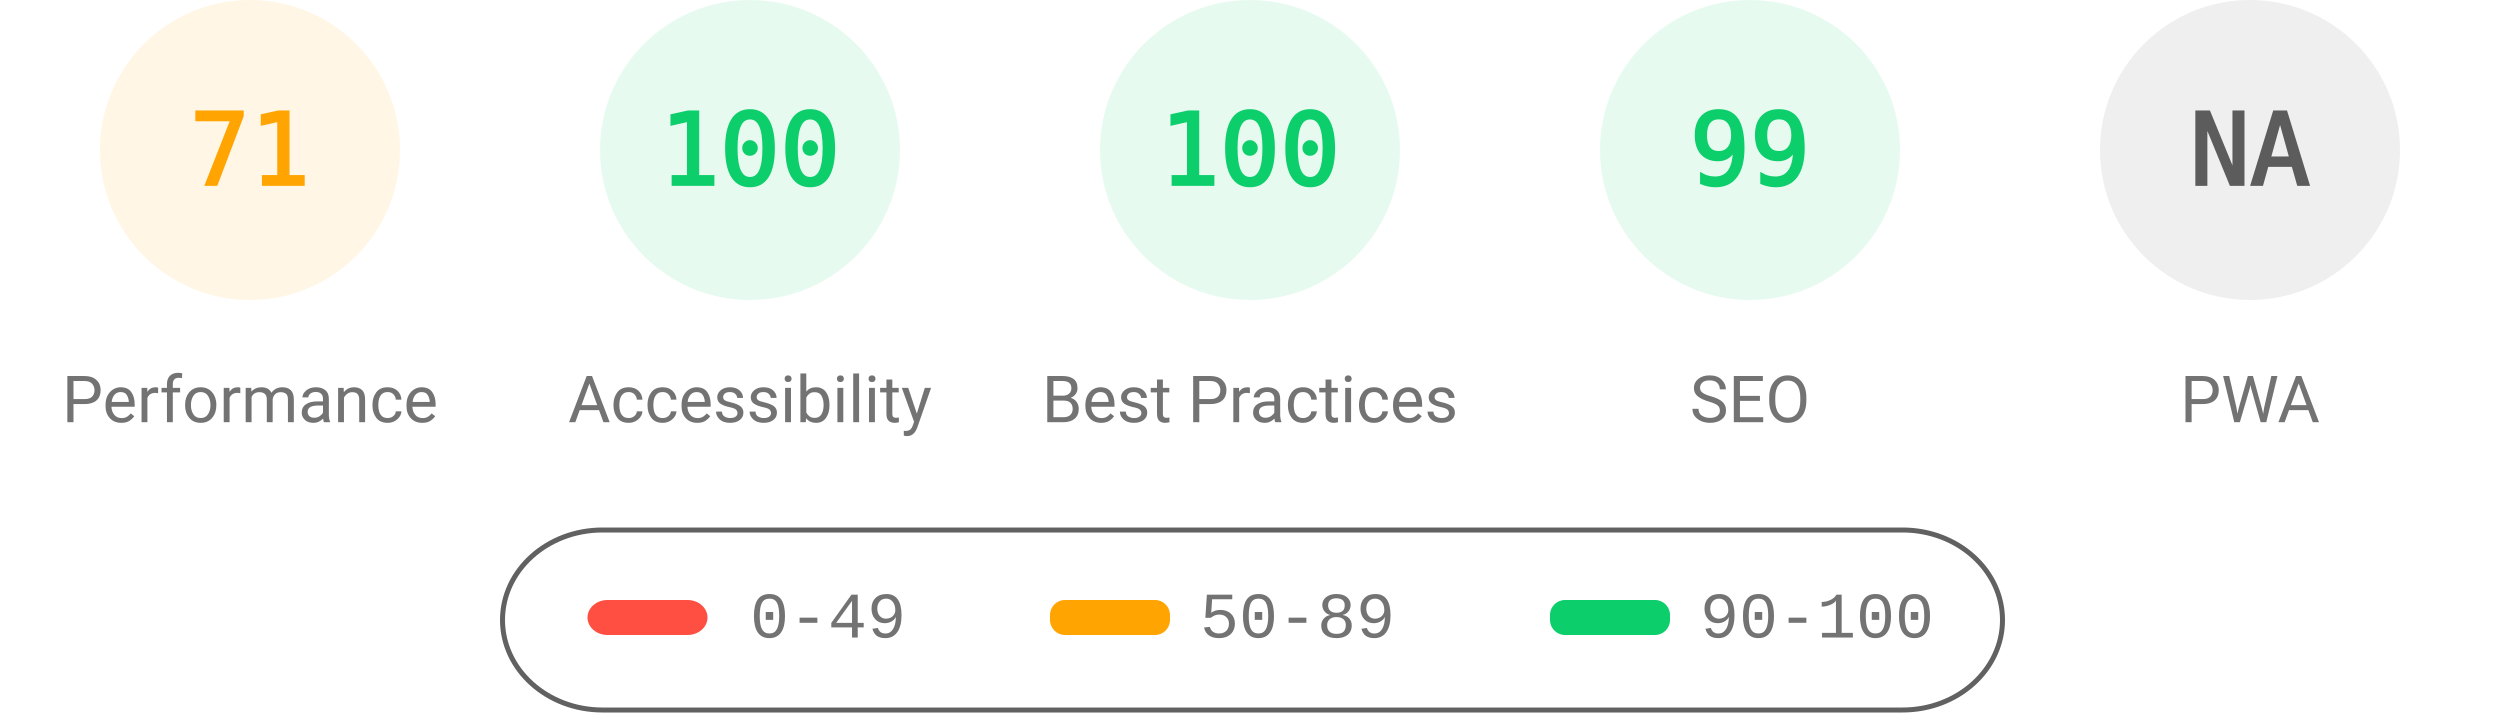
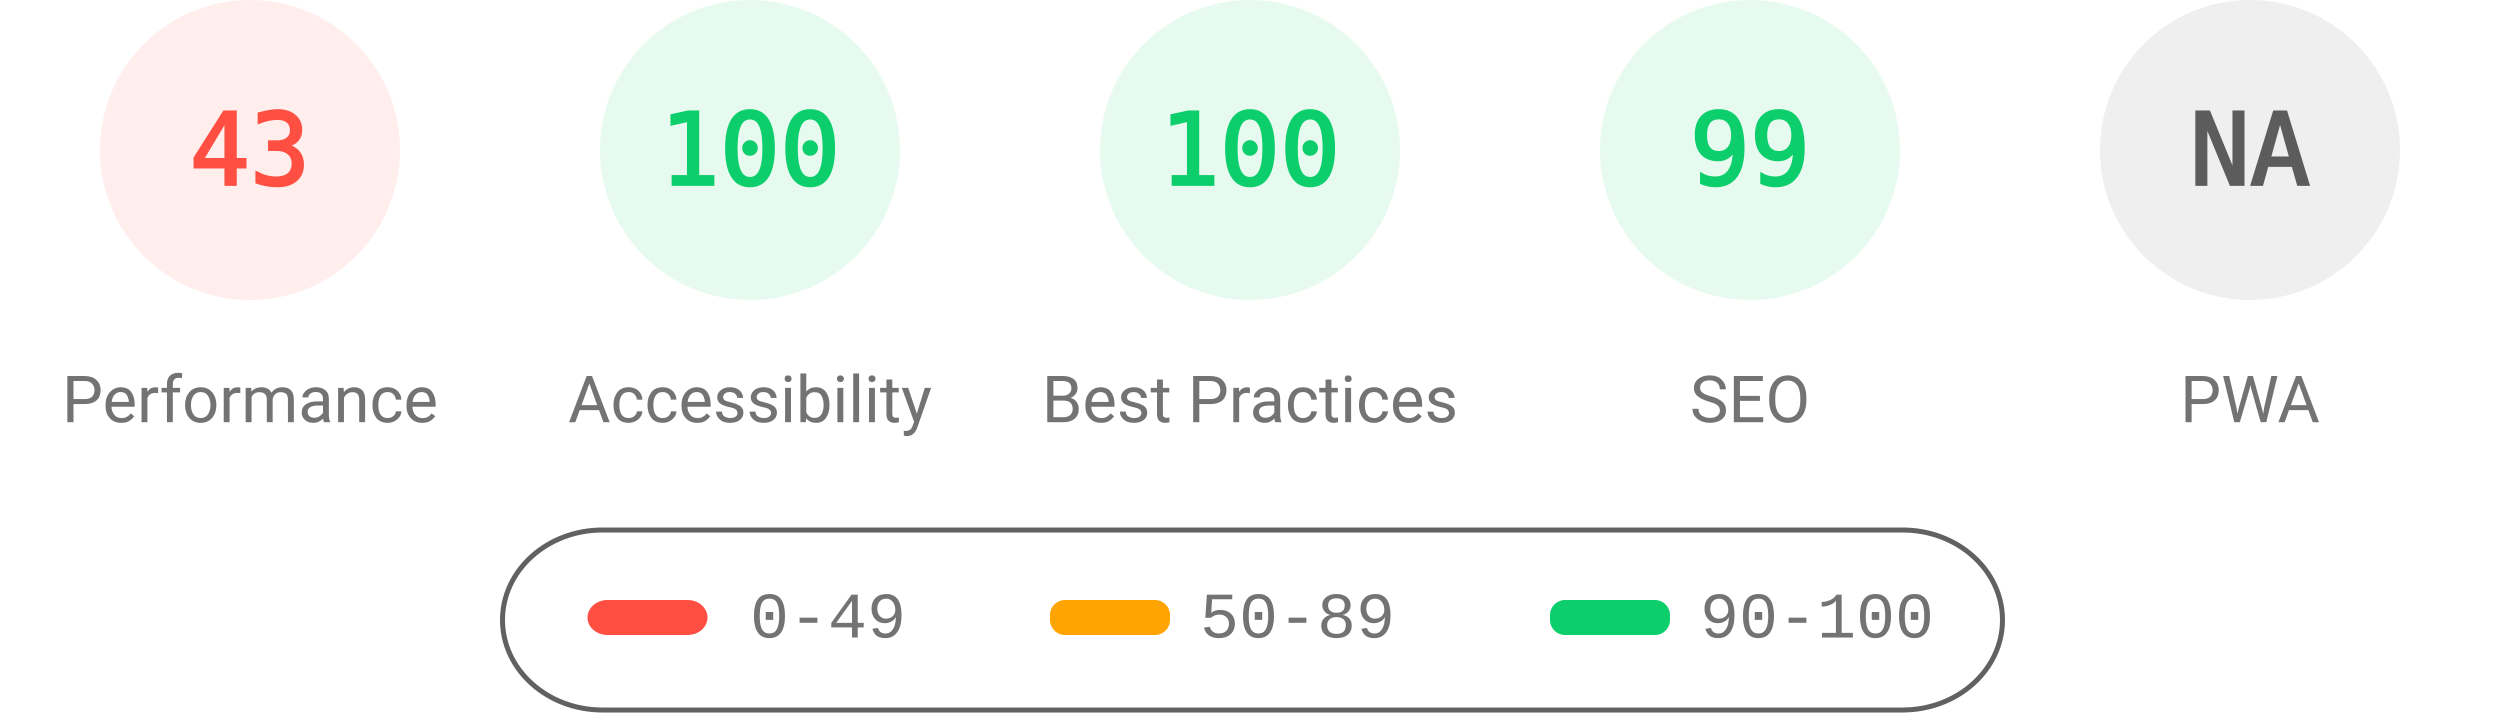
<svg xmlns="http://www.w3.org/2000/svg" fill="none" width="1000" height="285">
  <style>.gauge-base{opacity:.1}.gauge-arc{fill:none;animation-delay:250ms;stroke-linecap:round;transform:rotate(-90deg);transform-origin:100px 60px;animation:load-gauge 1s ease forwards}.guage-text{font-size:40px;font-family:monospace;text-align:center}.guage-red{color:#ff4e42;fill:#ff4e42;stroke:#ff4e42}.guage-orange{color:#ffa400;fill:#ffa400;stroke:#ffa400}.guage-green{color:#0cce6b;fill:#0cce6b;stroke:#0cce6b}.guage-undefined{color:#5c5c5c;fill:#5c5c5c;stroke:#5c5c5c}.guage-title{color:#737373;fill:#737373;stroke:none;font-size:26px;line-height:26px;font-family:Roboto,Halvetica,Arial,sans-serif}@keyframes load-gauge{from{stroke-dasharray:0 352.858}}</style>
-   <svg class="guage-div guage-perf guage-orange" viewBox="0 0 200 200" width="200" height="200">
+   <svg class="guage-div guage-perf guage-red" viewBox="0 0 200 200" width="200" height="200">
    <circle class="gauge-base" r="56" cx="100" cy="60" stroke-width="8" />
-     <circle class="gauge-arc guage-arc-1" r="56" cx="100" cy="60" stroke-width="8" style="stroke-dasharray:249.819,351.858" />
-     <text class="guage-text" x="100" y="60" alignment-baseline="central" dominant-baseline="central" text-anchor="middle">71</text>
+     <circle class="gauge-arc guage-arc-1" r="56" cx="100" cy="60" stroke-width="8" style="stroke-dasharray:151.299,351.858" />
+     <text class="guage-text" x="100" y="60" alignment-baseline="central" dominant-baseline="central" text-anchor="middle">43</text>
    <text class="guage-title" x="100" y="160" alignment-baseline="central" dominant-baseline="central" text-anchor="middle">Performance</text>
  </svg>
  <svg class="guage-div guage-acc guage-green" viewBox="0 0 200 200" width="200" height="200" x="200">
    <circle class="gauge-base" r="56" cx="100" cy="60" stroke-width="8" />
    <circle class="gauge-arc guage-arc-2" r="56" cx="100" cy="60" stroke-width="8" style="stroke-dasharray:351.858,351.858" />
    <text class="guage-text" x="100" y="60" alignment-baseline="central" dominant-baseline="central" text-anchor="middle">100</text>
    <text class="guage-title" x="100" y="160" alignment-baseline="central" dominant-baseline="central" text-anchor="middle">Accessibility</text>
  </svg>
  <svg class="guage-div guage-best guage-green" viewBox="0 0 200 200" width="200" height="200" x="400">
    <circle class="gauge-base" r="56" cx="100" cy="60" stroke-width="8" />
    <circle class="gauge-arc guage-arc-3" r="56" cx="100" cy="60" stroke-width="8" style="stroke-dasharray:351.858,351.858" />
    <text class="guage-text" x="100" y="60" alignment-baseline="central" dominant-baseline="central" text-anchor="middle">100</text>
    <text class="guage-title" x="100" y="160" alignment-baseline="central" dominant-baseline="central" text-anchor="middle">Best Practices</text>
  </svg>
  <svg class="guage-div guage-seo guage-green" viewBox="0 0 200 200" width="200" height="200" x="600">
    <circle class="gauge-base" r="56" cx="100" cy="60" stroke-width="8" />
    <circle class="gauge-arc guage-arc-4" r="56" cx="100" cy="60" stroke-width="8" style="stroke-dasharray:348.339,351.858" />
    <text class="guage-text" x="100" y="60" alignment-baseline="central" dominant-baseline="central" text-anchor="middle">99</text>
    <text class="guage-title" x="100" y="160" alignment-baseline="central" dominant-baseline="central" text-anchor="middle">SEO</text>
  </svg>
  <svg class="guage-div guage-pwa guage-undefined" viewBox="0 0 200 200" width="200" height="200" x="800">
    <circle class="gauge-base" r="56" cx="100" cy="60" stroke-width="8" />
    <circle class="gauge-arc guage-arc-4" r="56" cx="100" cy="60" stroke-width="8" style="stroke-dasharray:351.858,351.858" />
    <text class="guage-text" x="100" y="60" alignment-baseline="central" dominant-baseline="central" text-anchor="middle">NA</text>
    <text class="guage-title" x="100" y="160" alignment-baseline="central" dominant-baseline="central" text-anchor="middle">PWA</text>
  </svg>
  <svg width="604" height="76" x="200" y="210">
    <path fill="none" id="canvas_background" d="M-1-1h604v80H-1z" />
    <rect fill-opacity="0" stroke="#616161" stroke-width="2" rx="40" id="svg_2" height="72" width="600" y="2" x="1" fill="#000" />
    <rect stroke="#000" rx="8" id="svg_3" height="14" width="48" y="30" x="35" stroke-opacity="null" stroke-width="0" fill="#ff4e42" />
    <rect stroke="#000" rx="6" id="svg_4" height="14" width="48" y="30" x="220" stroke-opacity="null" stroke-width="0" fill="#ffa400" />
    <rect stroke="#000" rx="6" id="svg_5" height="14" width="48" y="30" x="420" stroke-opacity="null" stroke-width="0" fill="#0cce6b" />
    <text xml:space="preserve" text-anchor="start" font-family="'Courier New', Courier, monospace" font-size="26" id="svg_6" y="45" x="100" stroke-opacity="null" stroke-width="0" stroke="#000" fill="#737373">0-49</text>
    <text xml:space="preserve" text-anchor="start" font-family="'Courier New', Courier, monospace" font-size="26" id="svg_7" y="45" x="280" stroke-opacity="null" stroke-width="0" stroke="#000" fill="#737373">50-89</text>
    <text xml:space="preserve" text-anchor="start" font-family="'Courier New', Courier, monospace" font-size="26" id="svg_8" y="45" x="480" stroke-opacity="null" stroke-width="0" stroke="#000" fill="#737373">90-100</text>
  </svg>
</svg>
